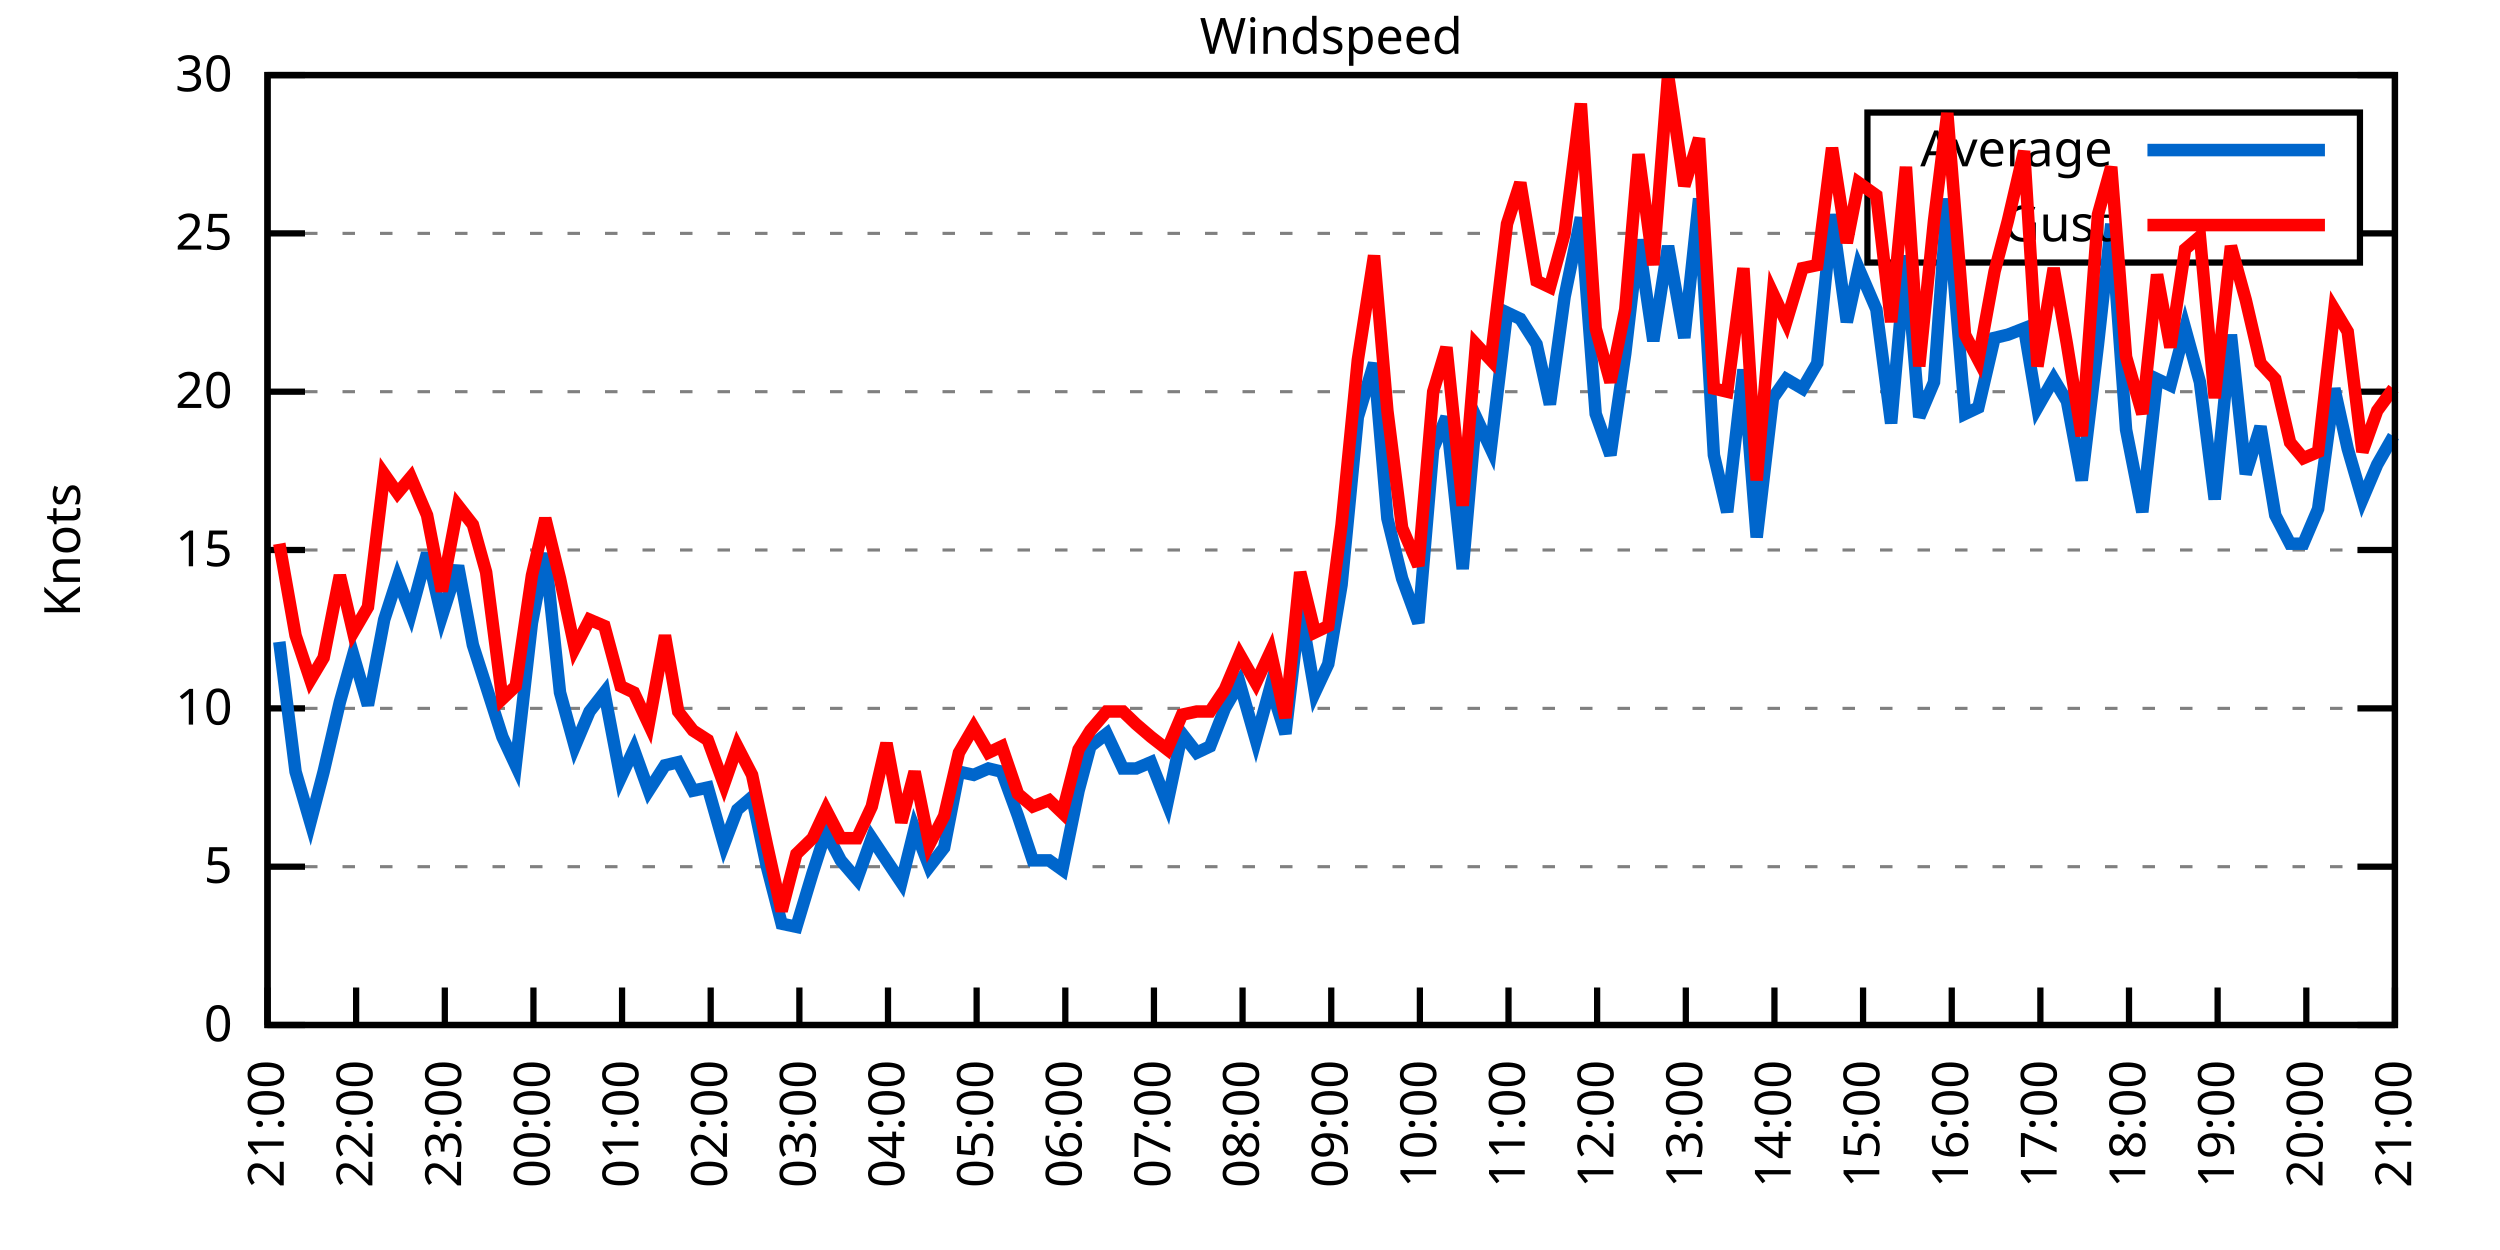
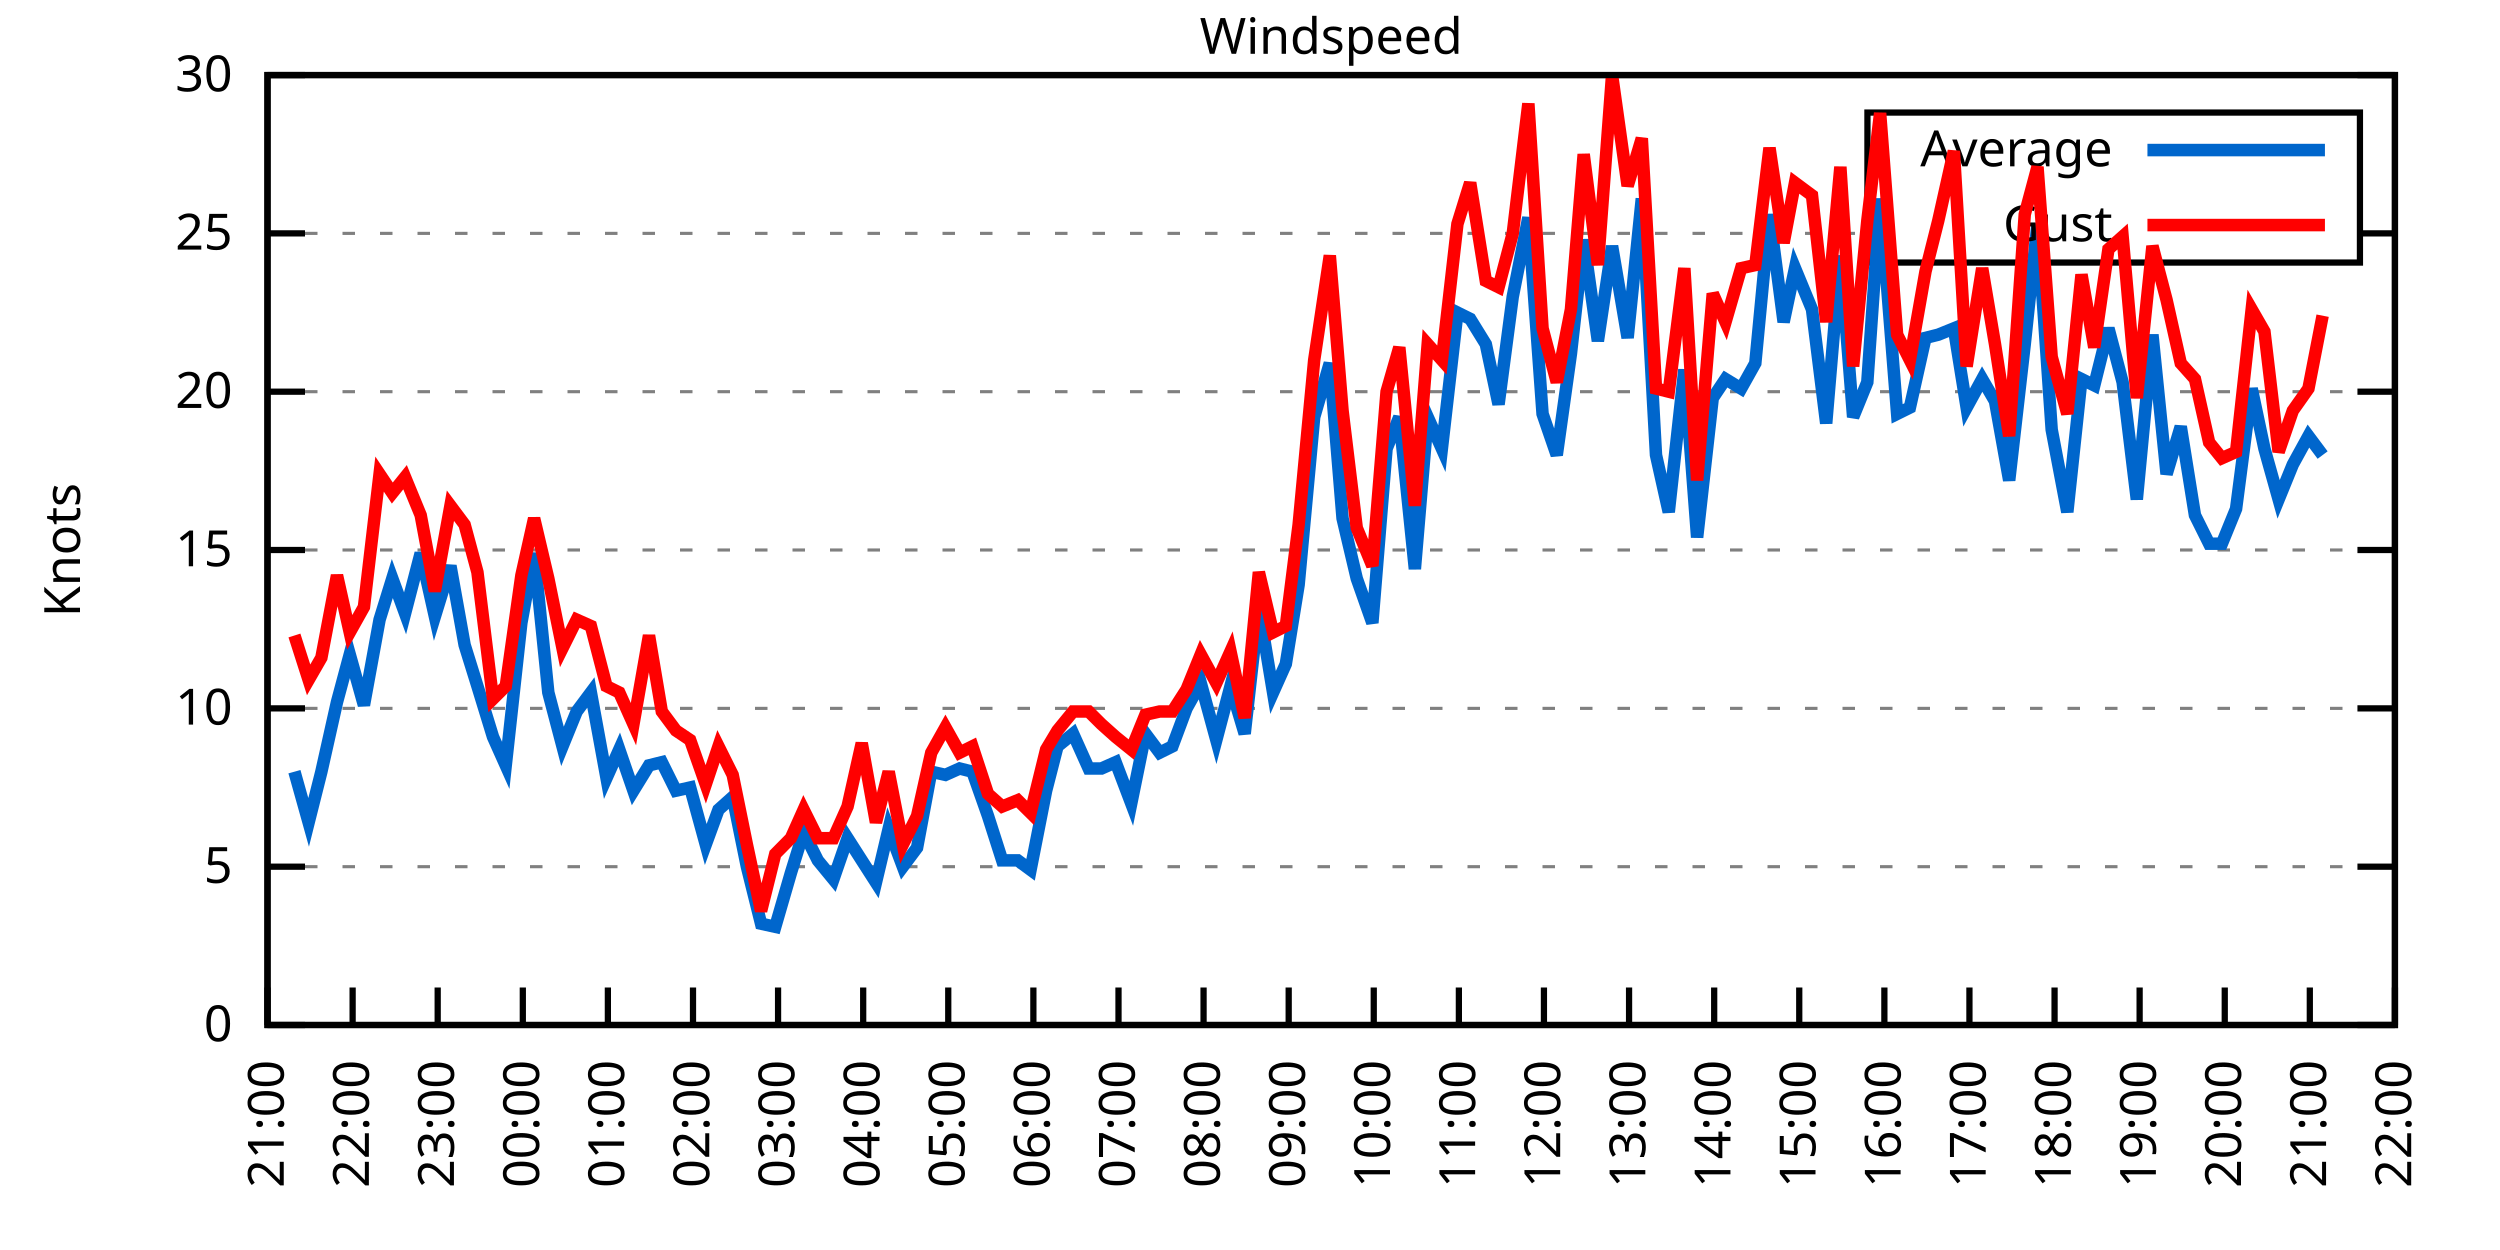
<svg xmlns="http://www.w3.org/2000/svg" xmlns:xlink="http://www.w3.org/1999/xlink" width="400" height="200" viewBox="0 0 400 200">
  <g id="gnuplot_canvas">
    <rect x="0" y="0" width="400" height="200" fill="none" />
    <defs>
      <circle id="gpDot" r="0.5" stroke-width="0.5" stroke="currentColor" />
      <path id="gpPt0" stroke-width="0.333" stroke="currentColor" d="M-1,0 h2 M0,-1 v2" />
      <path id="gpPt1" stroke-width="0.333" stroke="currentColor" d="M-1,-1 L1,1 M1,-1 L-1,1" />
      <path id="gpPt2" stroke-width="0.333" stroke="currentColor" d="M-1,0 L1,0 M0,-1 L0,1 M-1,-1 L1,1 M-1,1 L1,-1" />
      <rect id="gpPt3" stroke-width="0.333" stroke="currentColor" x="-1" y="-1" width="2" height="2" />
      <rect id="gpPt4" stroke-width="0.333" stroke="currentColor" fill="currentColor" x="-1" y="-1" width="2" height="2" />
      <circle id="gpPt5" stroke-width="0.333" stroke="currentColor" cx="0" cy="0" r="1" />
      <use xlink:href="#gpPt5" id="gpPt6" fill="currentColor" stroke="none" />
      <path id="gpPt7" stroke-width="0.333" stroke="currentColor" d="M0,-1.33 L-1.33,0.67 L1.33,0.67 z" />
      <use xlink:href="#gpPt7" id="gpPt8" fill="currentColor" stroke="none" />
      <use xlink:href="#gpPt7" id="gpPt9" stroke="currentColor" transform="rotate(180)" />
      <use xlink:href="#gpPt9" id="gpPt10" fill="currentColor" stroke="none" />
      <use xlink:href="#gpPt3" id="gpPt11" stroke="currentColor" transform="rotate(45)" />
      <use xlink:href="#gpPt11" id="gpPt12" fill="currentColor" stroke="none" />
      <path id="gpPt13" stroke-width="0.333" stroke="currentColor" d="M0,1.330 L1.265,0.411 L0.782,-1.067 L-0.782,-1.076 L-1.265,0.411 z" />
      <use xlink:href="#gpPt13" id="gpPt14" fill="currentColor" stroke="none" />
      <filter id="textbox" filterUnits="objectBoundingBox" x="0" y="0" height="1" width="1">
        <feFlood flood-color="white" flood-opacity="1" result="bgnd" />
        <feComposite in="SourceGraphic" in2="bgnd" operator="atop" />
      </filter>
      <filter id="greybox" filterUnits="objectBoundingBox" x="0" y="0" height="1" width="1">
        <feFlood flood-color="lightgrey" flood-opacity="1" result="grey" />
        <feComposite in="SourceGraphic" in2="grey" operator="atop" />
      </filter>
    </defs>
    <g fill="none" color="white" stroke="currentColor" stroke-width="1.00" stroke-linecap="butt" stroke-linejoin="miter">
</g>
    <g fill="none" color="black" stroke="currentColor" stroke-width="1.00" stroke-linecap="butt" stroke-linejoin="miter">
      <g stroke="none" shape-rendering="crispEdges">
        <polygon fill="rgb(255, 255, 255)" points="42.80,164.00 383.18,164.00 383.18,12.02 42.80,12.02 " />
      </g>
    </g>
    <g fill="none" color="black" stroke="currentColor" stroke-width="1.00" stroke-linecap="butt" stroke-linejoin="miter">
</g>
    <g fill="none" color="black" stroke="black" stroke-width="0.50" stroke-linecap="butt" stroke-linejoin="miter">
</g>
    <g fill="none" color="gray" stroke="currentColor" stroke-width="0.50" stroke-linecap="butt" stroke-linejoin="miter">
      <path stroke="gray" stroke-dasharray="2,4" class="gridline" d="M42.80,164.00 L383.19,164.00  " />
    </g>
    <g fill="none" color="gray" stroke="gray" stroke-width="1.00" stroke-linecap="butt" stroke-linejoin="miter">
</g>
    <g fill="none" color="black" stroke="currentColor" stroke-width="1.00" stroke-linecap="butt" stroke-linejoin="miter">
      <path stroke="black" d="M42.80,164.00 L48.80,164.00 M383.19,164.00 L377.19,164.00  " />
      <g transform="translate(37.20,166.60)" stroke="none" fill="black" font-family="Sans" font-size="8.00" text-anchor="end">
        <text>
          <tspan font-family="Sans"> 0</tspan>
        </text>
      </g>
    </g>
    <g fill="none" color="black" stroke="currentColor" stroke-width="1.00" stroke-linecap="butt" stroke-linejoin="miter">
</g>
    <g fill="none" color="black" stroke="black" stroke-width="0.50" stroke-linecap="butt" stroke-linejoin="miter">
</g>
    <g fill="none" color="gray" stroke="currentColor" stroke-width="0.50" stroke-linecap="butt" stroke-linejoin="miter">
      <path stroke="gray" stroke-dasharray="2,4" class="gridline" d="M42.80,138.67 L383.19,138.67  " />
    </g>
    <g fill="none" color="gray" stroke="gray" stroke-width="1.00" stroke-linecap="butt" stroke-linejoin="miter">
</g>
    <g fill="none" color="black" stroke="currentColor" stroke-width="1.00" stroke-linecap="butt" stroke-linejoin="miter">
      <path stroke="black" d="M42.80,138.67 L48.80,138.67 M383.19,138.67 L377.19,138.67  " />
      <g transform="translate(37.20,141.27)" stroke="none" fill="black" font-family="Sans" font-size="8.00" text-anchor="end">
        <text>
          <tspan font-family="Sans"> 5</tspan>
        </text>
      </g>
    </g>
    <g fill="none" color="black" stroke="currentColor" stroke-width="1.00" stroke-linecap="butt" stroke-linejoin="miter">
</g>
    <g fill="none" color="black" stroke="black" stroke-width="0.50" stroke-linecap="butt" stroke-linejoin="miter">
</g>
    <g fill="none" color="gray" stroke="currentColor" stroke-width="0.50" stroke-linecap="butt" stroke-linejoin="miter">
      <path stroke="gray" stroke-dasharray="2,4" class="gridline" d="M42.80,113.34 L383.19,113.34  " />
    </g>
    <g fill="none" color="gray" stroke="gray" stroke-width="1.00" stroke-linecap="butt" stroke-linejoin="miter">
</g>
    <g fill="none" color="black" stroke="currentColor" stroke-width="1.00" stroke-linecap="butt" stroke-linejoin="miter">
      <path stroke="black" d="M42.80,113.34 L48.80,113.34 M383.19,113.34 L377.19,113.34  " />
      <g transform="translate(37.20,115.94)" stroke="none" fill="black" font-family="Sans" font-size="8.00" text-anchor="end">
        <text>
          <tspan font-family="Sans"> 10</tspan>
        </text>
      </g>
    </g>
    <g fill="none" color="black" stroke="currentColor" stroke-width="1.00" stroke-linecap="butt" stroke-linejoin="miter">
</g>
    <g fill="none" color="black" stroke="black" stroke-width="0.50" stroke-linecap="butt" stroke-linejoin="miter">
</g>
    <g fill="none" color="gray" stroke="currentColor" stroke-width="0.50" stroke-linecap="butt" stroke-linejoin="miter">
      <path stroke="gray" stroke-dasharray="2,4" class="gridline" d="M42.80,88.00 L383.19,88.00  " />
    </g>
    <g fill="none" color="gray" stroke="gray" stroke-width="1.00" stroke-linecap="butt" stroke-linejoin="miter">
</g>
    <g fill="none" color="black" stroke="currentColor" stroke-width="1.00" stroke-linecap="butt" stroke-linejoin="miter">
      <path stroke="black" d="M42.80,88.00 L48.80,88.00 M383.19,88.00 L377.19,88.00  " />
      <g transform="translate(37.20,90.60)" stroke="none" fill="black" font-family="Sans" font-size="8.00" text-anchor="end">
        <text>
          <tspan font-family="Sans"> 15</tspan>
        </text>
      </g>
    </g>
    <g fill="none" color="black" stroke="currentColor" stroke-width="1.00" stroke-linecap="butt" stroke-linejoin="miter">
</g>
    <g fill="none" color="black" stroke="black" stroke-width="0.50" stroke-linecap="butt" stroke-linejoin="miter">
</g>
    <g fill="none" color="gray" stroke="currentColor" stroke-width="0.50" stroke-linecap="butt" stroke-linejoin="miter">
      <path stroke="gray" stroke-dasharray="2,4" class="gridline" d="M42.80,62.67 L383.19,62.67  " />
    </g>
    <g fill="none" color="gray" stroke="gray" stroke-width="1.00" stroke-linecap="butt" stroke-linejoin="miter">
</g>
    <g fill="none" color="black" stroke="currentColor" stroke-width="1.00" stroke-linecap="butt" stroke-linejoin="miter">
      <path stroke="black" d="M42.80,62.67 L48.80,62.67 M383.19,62.67 L377.19,62.67  " />
      <g transform="translate(37.20,65.27)" stroke="none" fill="black" font-family="Sans" font-size="8.00" text-anchor="end">
        <text>
          <tspan font-family="Sans"> 20</tspan>
        </text>
      </g>
    </g>
    <g fill="none" color="black" stroke="currentColor" stroke-width="1.00" stroke-linecap="butt" stroke-linejoin="miter">
</g>
    <g fill="none" color="black" stroke="black" stroke-width="0.50" stroke-linecap="butt" stroke-linejoin="miter">
</g>
    <g fill="none" color="gray" stroke="currentColor" stroke-width="0.50" stroke-linecap="butt" stroke-linejoin="miter">
      <path stroke="gray" stroke-dasharray="2,4" class="gridline" d="M42.80,37.34 L298.79,37.34 M377.59,37.34 L383.19,37.34  " />
    </g>
    <g fill="none" color="gray" stroke="gray" stroke-width="1.00" stroke-linecap="butt" stroke-linejoin="miter">
</g>
    <g fill="none" color="black" stroke="currentColor" stroke-width="1.00" stroke-linecap="butt" stroke-linejoin="miter">
      <path stroke="black" d="M42.80,37.34 L48.80,37.34 M383.19,37.34 L377.19,37.34  " />
      <g transform="translate(37.20,39.94)" stroke="none" fill="black" font-family="Sans" font-size="8.00" text-anchor="end">
        <text>
          <tspan font-family="Sans"> 25</tspan>
        </text>
      </g>
    </g>
    <g fill="none" color="black" stroke="currentColor" stroke-width="1.00" stroke-linecap="butt" stroke-linejoin="miter">
</g>
    <g fill="none" color="black" stroke="black" stroke-width="0.50" stroke-linecap="butt" stroke-linejoin="miter">
</g>
    <g fill="none" color="gray" stroke="currentColor" stroke-width="0.50" stroke-linecap="butt" stroke-linejoin="miter">
      <path stroke="gray" stroke-dasharray="2,4" class="gridline" d="M42.80,12.01 L383.19,12.01  " />
    </g>
    <g fill="none" color="gray" stroke="gray" stroke-width="1.00" stroke-linecap="butt" stroke-linejoin="miter">
</g>
    <g fill="none" color="black" stroke="currentColor" stroke-width="1.00" stroke-linecap="butt" stroke-linejoin="miter">
      <path stroke="black" d="M42.80,12.01 L48.80,12.01 M383.19,12.01 L377.19,12.01  " />
      <g transform="translate(37.20,14.61)" stroke="none" fill="black" font-family="Sans" font-size="8.00" text-anchor="end">
        <text>
          <tspan font-family="Sans"> 30</tspan>
        </text>
      </g>
    </g>
    <g fill="none" color="black" stroke="currentColor" stroke-width="1.00" stroke-linecap="butt" stroke-linejoin="miter">
      <path stroke="black" d="M42.80,164.00 L42.80,158.00  " />
      <g transform="translate(45.40,169.60) rotate(270.00)" stroke="none" fill="black" font-family="Sans" font-size="8.00" text-anchor="end">
        <text>
          <tspan font-family="Sans">21:00</tspan>
        </text>
      </g>
    </g>
    <g fill="none" color="black" stroke="currentColor" stroke-width="1.00" stroke-linecap="butt" stroke-linejoin="miter">
-       <path stroke="black" d="M56.98,164.00 L56.98,158.00  " />
-       <g transform="translate(59.58,169.60) rotate(270.00)" stroke="none" fill="black" font-family="Sans" font-size="8.00" text-anchor="end">
+       <path stroke="black" d="M56.42,164.00 L56.42,158.00  " />
+       <g transform="translate(59.02,169.60) rotate(270.00)" stroke="none" fill="black" font-family="Sans" font-size="8.00" text-anchor="end">
        <text>
          <tspan font-family="Sans">22:00</tspan>
        </text>
      </g>
    </g>
    <g fill="none" color="black" stroke="currentColor" stroke-width="1.00" stroke-linecap="butt" stroke-linejoin="miter">
-       <path stroke="black" d="M71.17,164.00 L71.17,158.00  " />
-       <g transform="translate(73.77,169.60) rotate(270.00)" stroke="none" fill="black" font-family="Sans" font-size="8.00" text-anchor="end">
+       <path stroke="black" d="M70.03,164.00 L70.03,158.00  " />
+       <g transform="translate(72.63,169.60) rotate(270.00)" stroke="none" fill="black" font-family="Sans" font-size="8.00" text-anchor="end">
        <text>
          <tspan font-family="Sans">23:00</tspan>
        </text>
      </g>
    </g>
    <g fill="none" color="black" stroke="currentColor" stroke-width="1.00" stroke-linecap="butt" stroke-linejoin="miter">
-       <path stroke="black" d="M85.35,164.00 L85.35,158.00  " />
-       <g transform="translate(87.95,169.60) rotate(270.00)" stroke="none" fill="black" font-family="Sans" font-size="8.00" text-anchor="end">
+       <path stroke="black" d="M83.65,164.00 L83.65,158.00  " />
+       <g transform="translate(86.25,169.60) rotate(270.00)" stroke="none" fill="black" font-family="Sans" font-size="8.00" text-anchor="end">
        <text>
          <tspan font-family="Sans">00:00</tspan>
        </text>
      </g>
    </g>
    <g fill="none" color="black" stroke="currentColor" stroke-width="1.00" stroke-linecap="butt" stroke-linejoin="miter">
-       <path stroke="black" d="M99.53,164.00 L99.53,158.00  " />
-       <g transform="translate(102.13,169.60) rotate(270.00)" stroke="none" fill="black" font-family="Sans" font-size="8.00" text-anchor="end">
+       <path stroke="black" d="M97.26,164.00 L97.26,158.00  " />
+       <g transform="translate(99.86,169.60) rotate(270.00)" stroke="none" fill="black" font-family="Sans" font-size="8.00" text-anchor="end">
        <text>
          <tspan font-family="Sans">01:00</tspan>
        </text>
      </g>
    </g>
    <g fill="none" color="black" stroke="currentColor" stroke-width="1.00" stroke-linecap="butt" stroke-linejoin="miter">
-       <path stroke="black" d="M113.71,164.00 L113.71,158.00  " />
-       <g transform="translate(116.31,169.60) rotate(270.00)" stroke="none" fill="black" font-family="Sans" font-size="8.00" text-anchor="end">
+       <path stroke="black" d="M110.88,164.00 L110.88,158.00  " />
+       <g transform="translate(113.48,169.60) rotate(270.00)" stroke="none" fill="black" font-family="Sans" font-size="8.00" text-anchor="end">
        <text>
          <tspan font-family="Sans">02:00</tspan>
        </text>
      </g>
    </g>
    <g fill="none" color="black" stroke="currentColor" stroke-width="1.00" stroke-linecap="butt" stroke-linejoin="miter">
-       <path stroke="black" d="M127.90,164.00 L127.90,158.00  " />
-       <g transform="translate(130.50,169.60) rotate(270.00)" stroke="none" fill="black" font-family="Sans" font-size="8.00" text-anchor="end">
+       <path stroke="black" d="M124.49,164.00 L124.49,158.00  " />
+       <g transform="translate(127.09,169.60) rotate(270.00)" stroke="none" fill="black" font-family="Sans" font-size="8.00" text-anchor="end">
        <text>
          <tspan font-family="Sans">03:00</tspan>
        </text>
      </g>
    </g>
    <g fill="none" color="black" stroke="currentColor" stroke-width="1.00" stroke-linecap="butt" stroke-linejoin="miter">
-       <path stroke="black" d="M142.08,164.00 L142.08,158.00  " />
-       <g transform="translate(144.68,169.60) rotate(270.00)" stroke="none" fill="black" font-family="Sans" font-size="8.00" text-anchor="end">
+       <path stroke="black" d="M138.11,164.00 L138.11,158.00  " />
+       <g transform="translate(140.71,169.60) rotate(270.00)" stroke="none" fill="black" font-family="Sans" font-size="8.00" text-anchor="end">
        <text>
          <tspan font-family="Sans">04:00</tspan>
        </text>
      </g>
    </g>
    <g fill="none" color="black" stroke="currentColor" stroke-width="1.00" stroke-linecap="butt" stroke-linejoin="miter">
-       <path stroke="black" d="M156.26,164.00 L156.26,158.00  " />
-       <g transform="translate(158.86,169.60) rotate(270.00)" stroke="none" fill="black" font-family="Sans" font-size="8.00" text-anchor="end">
+       <path stroke="black" d="M151.72,164.00 L151.72,158.00  " />
+       <g transform="translate(154.32,169.60) rotate(270.00)" stroke="none" fill="black" font-family="Sans" font-size="8.00" text-anchor="end">
        <text>
          <tspan font-family="Sans">05:00</tspan>
        </text>
      </g>
    </g>
    <g fill="none" color="black" stroke="currentColor" stroke-width="1.00" stroke-linecap="butt" stroke-linejoin="miter">
-       <path stroke="black" d="M170.45,164.00 L170.45,158.00  " />
-       <g transform="translate(173.05,169.60) rotate(270.00)" stroke="none" fill="black" font-family="Sans" font-size="8.00" text-anchor="end">
+       <path stroke="black" d="M165.34,164.00 L165.34,158.00  " />
+       <g transform="translate(167.94,169.60) rotate(270.00)" stroke="none" fill="black" font-family="Sans" font-size="8.00" text-anchor="end">
        <text>
          <tspan font-family="Sans">06:00</tspan>
        </text>
      </g>
    </g>
    <g fill="none" color="black" stroke="currentColor" stroke-width="1.00" stroke-linecap="butt" stroke-linejoin="miter">
-       <path stroke="black" d="M184.63,164.00 L184.63,158.00  " />
-       <g transform="translate(187.23,169.60) rotate(270.00)" stroke="none" fill="black" font-family="Sans" font-size="8.00" text-anchor="end">
+       <path stroke="black" d="M178.96,164.00 L178.96,158.00  " />
+       <g transform="translate(181.56,169.60) rotate(270.00)" stroke="none" fill="black" font-family="Sans" font-size="8.00" text-anchor="end">
        <text>
          <tspan font-family="Sans">07:00</tspan>
        </text>
      </g>
    </g>
    <g fill="none" color="black" stroke="currentColor" stroke-width="1.00" stroke-linecap="butt" stroke-linejoin="miter">
-       <path stroke="black" d="M198.81,164.00 L198.81,158.00  " />
-       <g transform="translate(201.41,169.60) rotate(270.00)" stroke="none" fill="black" font-family="Sans" font-size="8.00" text-anchor="end">
+       <path stroke="black" d="M192.57,164.00 L192.57,158.00  " />
+       <g transform="translate(195.17,169.60) rotate(270.00)" stroke="none" fill="black" font-family="Sans" font-size="8.00" text-anchor="end">
        <text>
          <tspan font-family="Sans">08:00</tspan>
        </text>
      </g>
    </g>
    <g fill="none" color="black" stroke="currentColor" stroke-width="1.00" stroke-linecap="butt" stroke-linejoin="miter">
-       <path stroke="black" d="M213.00,164.00 L213.00,158.00  " />
-       <g transform="translate(215.60,169.60) rotate(270.00)" stroke="none" fill="black" font-family="Sans" font-size="8.00" text-anchor="end">
+       <path stroke="black" d="M206.19,164.00 L206.19,158.00  " />
+       <g transform="translate(208.79,169.60) rotate(270.00)" stroke="none" fill="black" font-family="Sans" font-size="8.00" text-anchor="end">
        <text>
          <tspan font-family="Sans">09:00</tspan>
        </text>
      </g>
    </g>
    <g fill="none" color="black" stroke="currentColor" stroke-width="1.00" stroke-linecap="butt" stroke-linejoin="miter">
-       <path stroke="black" d="M227.18,164.00 L227.18,158.00  " />
-       <g transform="translate(229.78,169.60) rotate(270.00)" stroke="none" fill="black" font-family="Sans" font-size="8.00" text-anchor="end">
+       <path stroke="black" d="M219.80,164.00 L219.80,158.00  " />
+       <g transform="translate(222.40,169.60) rotate(270.00)" stroke="none" fill="black" font-family="Sans" font-size="8.00" text-anchor="end">
        <text>
          <tspan font-family="Sans">10:00</tspan>
        </text>
      </g>
    </g>
    <g fill="none" color="black" stroke="currentColor" stroke-width="1.00" stroke-linecap="butt" stroke-linejoin="miter">
-       <path stroke="black" d="M241.36,164.00 L241.36,158.00  " />
-       <g transform="translate(243.96,169.60) rotate(270.00)" stroke="none" fill="black" font-family="Sans" font-size="8.00" text-anchor="end">
+       <path stroke="black" d="M233.42,164.00 L233.42,158.00  " />
+       <g transform="translate(236.02,169.60) rotate(270.00)" stroke="none" fill="black" font-family="Sans" font-size="8.00" text-anchor="end">
        <text>
          <tspan font-family="Sans">11:00</tspan>
        </text>
      </g>
    </g>
    <g fill="none" color="black" stroke="currentColor" stroke-width="1.00" stroke-linecap="butt" stroke-linejoin="miter">
-       <path stroke="black" d="M255.54,164.00 L255.54,158.00  " />
-       <g transform="translate(258.14,169.60) rotate(270.00)" stroke="none" fill="black" font-family="Sans" font-size="8.00" text-anchor="end">
+       <path stroke="black" d="M247.03,164.00 L247.03,158.00  " />
+       <g transform="translate(249.63,169.60) rotate(270.00)" stroke="none" fill="black" font-family="Sans" font-size="8.00" text-anchor="end">
        <text>
          <tspan font-family="Sans">12:00</tspan>
        </text>
      </g>
    </g>
    <g fill="none" color="black" stroke="currentColor" stroke-width="1.00" stroke-linecap="butt" stroke-linejoin="miter">
-       <path stroke="black" d="M269.73,164.00 L269.73,158.00  " />
-       <g transform="translate(272.33,169.60) rotate(270.00)" stroke="none" fill="black" font-family="Sans" font-size="8.00" text-anchor="end">
+       <path stroke="black" d="M260.65,164.00 L260.65,158.00  " />
+       <g transform="translate(263.25,169.60) rotate(270.00)" stroke="none" fill="black" font-family="Sans" font-size="8.00" text-anchor="end">
        <text>
          <tspan font-family="Sans">13:00</tspan>
        </text>
      </g>
    </g>
    <g fill="none" color="black" stroke="currentColor" stroke-width="1.00" stroke-linecap="butt" stroke-linejoin="miter">
-       <path stroke="black" d="M283.91,164.00 L283.91,158.00  " />
-       <g transform="translate(286.51,169.60) rotate(270.00)" stroke="none" fill="black" font-family="Sans" font-size="8.00" text-anchor="end">
+       <path stroke="black" d="M274.27,164.00 L274.27,158.00  " />
+       <g transform="translate(276.87,169.60) rotate(270.00)" stroke="none" fill="black" font-family="Sans" font-size="8.00" text-anchor="end">
        <text>
          <tspan font-family="Sans">14:00</tspan>
        </text>
      </g>
    </g>
    <g fill="none" color="black" stroke="currentColor" stroke-width="1.00" stroke-linecap="butt" stroke-linejoin="miter">
-       <path stroke="black" d="M298.09,164.00 L298.09,158.00  " />
-       <g transform="translate(300.69,169.60) rotate(270.00)" stroke="none" fill="black" font-family="Sans" font-size="8.00" text-anchor="end">
+       <path stroke="black" d="M287.88,164.00 L287.88,158.00  " />
+       <g transform="translate(290.48,169.60) rotate(270.00)" stroke="none" fill="black" font-family="Sans" font-size="8.00" text-anchor="end">
        <text>
          <tspan font-family="Sans">15:00</tspan>
        </text>
      </g>
    </g>
    <g fill="none" color="black" stroke="currentColor" stroke-width="1.00" stroke-linecap="butt" stroke-linejoin="miter">
-       <path stroke="black" d="M312.28,164.00 L312.28,158.00  " />
-       <g transform="translate(314.88,169.60) rotate(270.00)" stroke="none" fill="black" font-family="Sans" font-size="8.00" text-anchor="end">
+       <path stroke="black" d="M301.50,164.00 L301.50,158.00  " />
+       <g transform="translate(304.10,169.60) rotate(270.00)" stroke="none" fill="black" font-family="Sans" font-size="8.00" text-anchor="end">
        <text>
          <tspan font-family="Sans">16:00</tspan>
        </text>
      </g>
    </g>
    <g fill="none" color="black" stroke="currentColor" stroke-width="1.00" stroke-linecap="butt" stroke-linejoin="miter">
-       <path stroke="black" d="M326.46,164.00 L326.46,158.00  " />
-       <g transform="translate(329.06,169.60) rotate(270.00)" stroke="none" fill="black" font-family="Sans" font-size="8.00" text-anchor="end">
+       <path stroke="black" d="M315.11,164.00 L315.11,158.00  " />
+       <g transform="translate(317.71,169.60) rotate(270.00)" stroke="none" fill="black" font-family="Sans" font-size="8.00" text-anchor="end">
        <text>
          <tspan font-family="Sans">17:00</tspan>
        </text>
      </g>
    </g>
    <g fill="none" color="black" stroke="currentColor" stroke-width="1.00" stroke-linecap="butt" stroke-linejoin="miter">
-       <path stroke="black" d="M340.64,164.00 L340.64,158.00  " />
-       <g transform="translate(343.24,169.60) rotate(270.00)" stroke="none" fill="black" font-family="Sans" font-size="8.00" text-anchor="end">
+       <path stroke="black" d="M328.73,164.00 L328.73,158.00  " />
+       <g transform="translate(331.33,169.60) rotate(270.00)" stroke="none" fill="black" font-family="Sans" font-size="8.00" text-anchor="end">
        <text>
          <tspan font-family="Sans">18:00</tspan>
        </text>
      </g>
    </g>
    <g fill="none" color="black" stroke="currentColor" stroke-width="1.00" stroke-linecap="butt" stroke-linejoin="miter">
-       <path stroke="black" d="M354.82,164.00 L354.82,158.00  " />
-       <g transform="translate(357.42,169.60) rotate(270.00)" stroke="none" fill="black" font-family="Sans" font-size="8.00" text-anchor="end">
+       <path stroke="black" d="M342.34,164.00 L342.34,158.00  " />
+       <g transform="translate(344.94,169.60) rotate(270.00)" stroke="none" fill="black" font-family="Sans" font-size="8.00" text-anchor="end">
        <text>
          <tspan font-family="Sans">19:00</tspan>
        </text>
      </g>
    </g>
    <g fill="none" color="black" stroke="currentColor" stroke-width="1.00" stroke-linecap="butt" stroke-linejoin="miter">
-       <path stroke="black" d="M369.01,164.00 L369.01,158.00  " />
-       <g transform="translate(371.61,169.60) rotate(270.00)" stroke="none" fill="black" font-family="Sans" font-size="8.00" text-anchor="end">
+       <path stroke="black" d="M355.96,164.00 L355.96,158.00  " />
+       <g transform="translate(358.56,169.60) rotate(270.00)" stroke="none" fill="black" font-family="Sans" font-size="8.00" text-anchor="end">
        <text>
          <tspan font-family="Sans">20:00</tspan>
+         </text>
+       </g>
+     </g>
+     <g fill="none" color="black" stroke="currentColor" stroke-width="1.00" stroke-linecap="butt" stroke-linejoin="miter">
+       <path stroke="black" d="M369.57,164.00 L369.57,158.00  " />
+       <g transform="translate(372.17,169.60) rotate(270.00)" stroke="none" fill="black" font-family="Sans" font-size="8.00" text-anchor="end">
+         <text>
+           <tspan font-family="Sans">21:00</tspan>
        </text>
      </g>
    </g>
    <g fill="none" color="black" stroke="currentColor" stroke-width="1.00" stroke-linecap="butt" stroke-linejoin="miter">
      <path stroke="black" d="M383.19,164.00 L383.19,158.00  " />
      <g transform="translate(385.79,169.60) rotate(270.00)" stroke="none" fill="black" font-family="Sans" font-size="8.00" text-anchor="end">
        <text>
-           <tspan font-family="Sans">21:00</tspan>
+           <tspan font-family="Sans">22:00</tspan>
        </text>
      </g>
    </g>
    <g fill="none" color="black" stroke="currentColor" stroke-width="1.00" stroke-linecap="butt" stroke-linejoin="miter">
</g>
    <g fill="none" color="black" stroke="currentColor" stroke-width="1.00" stroke-linecap="butt" stroke-linejoin="miter">
      <path stroke="black" d="M42.80,12.01 L42.80,164.00 L383.19,164.00 L383.19,12.01 L42.80,12.01 Z  " />
    </g>
    <g fill="none" color="black" stroke="currentColor" stroke-width="1.00" stroke-linecap="butt" stroke-linejoin="miter">
</g>
    <g fill="none" color="black" stroke="currentColor" stroke-width="1.00" stroke-linecap="butt" stroke-linejoin="miter">
      <path stroke="black" d="M298.79,42.01 L298.79,18.01 L377.59,18.01 L377.59,42.01 L298.79,42.01 Z  " />
    </g>
    <g id="Windspeed_plot_1">
      <g fill="none" color="white" stroke="black" stroke-width="2.00" stroke-linecap="butt" stroke-linejoin="miter">
</g>
      <g fill="none" color="black" stroke="currentColor" stroke-width="2.00" stroke-linecap="butt" stroke-linejoin="miter">
        <g transform="translate(337.99,26.61)" stroke="none" fill="black" font-family="Sans" font-size="8.00" text-anchor="end">
          <text>
            <tspan font-family="Sans">Average</tspan>
          </text>
        </g>
      </g>
      <g fill="none" color="black" stroke="currentColor" stroke-width="2.00" stroke-linecap="butt" stroke-linejoin="miter">
-         <path stroke="rgb(  0, 102, 204)" d="M343.59,24.01 L371.99,24.01 M44.69,102.70 L47.29,123.47 L49.66,131.58 L51.78,123.47 L54.38,112.32 L56.51,104.72   L58.87,112.83 L61.47,99.15 L63.60,92.56 L65.73,98.14 L68.33,88.51 L70.69,98.64 L73.29,90.54 L75.66,103.20   L77.78,109.79 L80.38,117.90 L82.51,122.46 L85.11,99.66 L87.24,88.51 L89.60,110.80 L91.97,119.42 L94.33,113.84   L96.70,110.80 L99.30,124.48 L101.42,119.92 L103.79,126.51 L106.39,122.46 L108.51,121.95 L110.88,126.51 L113.24,126.00   L115.84,135.12 L117.97,129.55 L120.33,127.52 L122.70,138.67 L125.06,147.79 L127.42,148.29 L130.02,139.68 L132.15,133.10   L134.52,137.66 L137.12,140.69 L139.48,134.11 L141.84,137.66 L144.21,141.20 L146.34,132.59 L148.70,138.67 L151.06,135.63   L153.43,123.47 L155.79,123.98 L158.15,122.96 L160.28,123.47 L162.88,130.56 L165.25,137.66 L167.85,137.66 L169.97,139.17   L172.57,126.51 L174.46,119.42 L177.06,117.39 L179.67,122.96 L181.79,122.96 L184.16,121.95 L186.76,128.54 L189.12,117.39   L191.48,120.43 L193.61,119.42 L195.98,113.34 L198.34,109.28 L200.94,118.40 L203.30,109.79 L205.67,117.39 L208.03,97.12   L210.39,110.80 L212.52,106.24 L214.65,93.58 L217.25,66.73 L219.85,58.11 L221.98,82.94 L224.34,92.56 L226.94,99.66   L229.31,71.79 L231.43,66.73 L234.03,91.04 L236.16,66.73 L238.52,71.79 L241.12,50.01 L243.25,51.02 L245.85,55.07   L247.98,64.70 L250.34,47.47 L252.94,34.81 L255.31,66.22 L257.67,72.81 L260.04,56.59 L262.16,38.35 L264.53,54.57   L266.89,39.37 L269.49,54.06 L271.85,31.77 L274.22,72.81 L276.35,81.93 L278.95,59.13 L281.07,85.98 L283.67,63.69   L285.80,60.65 L288.40,62.17 L290.76,58.11 L293.13,34.30 L295.49,51.53 L297.38,42.91 L300.22,49.50 L302.58,67.74   L304.95,40.89 L307.08,66.73 L309.44,61.15 L311.57,31.77 L314.40,66.22 L316.53,65.21 L319.13,54.06 L321.26,53.55   L323.86,52.54 L325.99,65.21 L328.59,60.65 L330.71,64.19 L333.08,76.86 L335.68,55.07 L337.80,35.82 L340.17,68.75   L342.77,81.93 L345.13,60.65 L347.26,61.66 L349.62,52.54 L351.99,61.15 L354.35,79.90 L356.95,53.55 L359.32,75.85   L361.68,68.25 L364.04,82.43 L366.41,86.99 L368.53,86.99 L370.90,81.42 L373.50,62.17 L375.63,71.79 L377.99,79.90   L380.35,74.33 L382.95,69.77  " />
+         <path stroke="rgb(  0, 102, 204)" d="M343.59,24.01 L371.99,24.01 M47.11,123.47 L49.38,131.58 L51.42,123.47 L53.92,112.32 L55.96,104.72 L58.23,112.83   L60.73,99.15 L62.77,92.56 L64.81,98.14 L67.31,88.51 L69.58,98.64 L72.07,90.54 L74.34,103.20 L76.39,109.79   L78.88,117.90 L80.92,122.46 L83.42,99.66 L85.46,88.51 L87.73,110.80 L90.00,119.42 L92.27,113.84 L94.54,110.80   L97.04,124.48 L99.08,119.92 L101.35,126.51 L103.84,122.46 L105.89,121.95 L108.15,126.51 L110.42,126.00 L112.92,135.12   L114.96,129.55 L117.23,127.52 L119.50,138.67 L121.77,147.79 L124.04,148.29 L126.54,139.68 L128.58,133.10 L130.85,137.66   L133.34,140.69 L135.61,134.11 L137.88,137.66 L140.15,141.20 L142.19,132.59 L144.46,138.67 L146.73,135.63 L149.00,123.47   L151.27,123.98 L153.54,122.96 L155.58,123.47 L158.08,130.56 L160.35,137.66 L162.84,137.66 L164.89,139.17 L167.38,126.51   L169.20,119.42 L171.69,117.39 L174.19,122.96 L176.23,122.96 L178.50,121.95 L181.00,128.54 L183.27,117.39 L185.54,120.43   L187.58,119.42 L189.85,113.34 L192.12,109.28 L194.61,118.40 L196.88,109.79 L199.15,117.39 L201.42,97.12 L203.69,110.80   L205.73,106.24 L207.78,93.58 L210.27,66.73 L212.77,58.11 L214.81,82.94 L217.08,92.56 L219.58,99.66 L221.85,71.79   L223.89,66.73 L226.38,91.04 L228.43,66.73 L230.70,71.79 L233.19,50.01 L235.23,51.02 L237.73,55.07 L239.77,64.70   L242.04,47.47 L244.54,34.81 L246.81,66.22 L249.08,72.81 L251.35,56.59 L253.39,38.35 L255.66,54.57 L257.93,39.37   L260.42,54.06 L262.69,31.77 L264.96,72.81 L267.00,81.93 L269.50,59.13 L271.54,85.98 L274.04,63.69 L276.08,60.65   L278.58,62.17 L280.85,58.11 L283.12,34.30 L285.38,51.53 L287.20,42.91 L289.92,49.50 L292.19,67.74 L294.46,40.89   L296.50,66.73 L298.77,61.15 L300.82,31.77 L303.54,66.22 L305.58,65.21 L308.08,54.06 L310.12,53.55 L312.62,52.54   L314.66,65.21 L317.15,60.65 L319.20,64.19 L321.47,76.86 L323.96,55.07 L326.00,35.82 L328.27,68.75 L330.77,81.93   L333.04,60.65 L335.08,61.66 L337.35,52.54 L339.62,61.15 L341.89,79.90 L344.39,53.55 L346.65,75.85 L348.92,68.25   L351.19,82.43 L353.46,86.99 L355.50,86.99 L357.77,81.42 L360.27,62.17 L362.31,71.79 L364.58,79.90 L366.85,74.33   L369.35,69.77 L371.62,72.81  " />
      </g>
    </g>
    <g id="Windspeed_plot_2">
      <g fill="none" color="black" stroke="currentColor" stroke-width="2.00" stroke-linecap="butt" stroke-linejoin="miter">
        <g transform="translate(337.99,38.61)" stroke="none" fill="black" font-family="Sans" font-size="8.00" text-anchor="end">
          <text>
            <tspan font-family="Sans">Gust</tspan>
          </text>
        </g>
      </g>
      <g fill="none" color="black" stroke="currentColor" stroke-width="2.00" stroke-linecap="butt" stroke-linejoin="miter">
-         <path stroke="rgb(255,   0,   0)" d="M343.59,36.01 L371.99,36.01 M44.69,86.99 L47.29,101.68 L49.66,108.78 L51.78,105.23 L54.38,92.06 L56.51,101.18   L58.87,97.12 L61.47,75.85 L63.60,78.89 L65.73,76.35 L68.33,82.43 L70.69,94.59 L73.29,80.91 L75.66,83.95   L77.78,91.55 L80.38,111.82 L82.51,109.79 L85.11,92.06 L87.24,82.94 L89.60,92.56 L91.97,103.71 L94.33,99.15   L96.70,100.16 L99.30,109.79 L101.42,110.80 L103.79,115.87 L106.39,101.68 L108.51,113.84 L110.88,116.88 L113.24,118.40   L115.84,125.50 L117.97,119.42 L120.33,123.98 L122.70,135.12 L125.06,145.76 L127.42,136.64 L130.02,134.11 L132.15,129.55   L134.52,134.11 L137.12,134.11 L139.48,129.04 L141.84,118.91 L144.21,131.58 L146.34,123.47 L148.70,135.12 L151.06,130.56   L153.43,120.43 L155.79,116.38 L158.15,120.43 L160.28,119.42 L162.88,127.02 L165.25,129.04 L167.85,128.03 L169.97,130.06   L172.57,119.92 L174.46,116.88 L177.06,113.84 L179.67,113.84 L181.79,115.87 L184.16,117.90 L186.76,119.92 L189.12,114.35   L191.48,113.84 L193.61,113.84 L195.98,110.30 L198.34,104.72 L200.94,109.28 L203.30,104.22 L205.67,114.86 L208.03,91.55   L210.39,101.18 L212.52,100.16 L214.65,83.95 L217.25,57.61 L219.85,40.89 L221.98,65.71 L224.34,84.46 L226.94,90.54   L229.31,62.67 L231.43,55.58 L234.03,80.91 L236.16,55.07 L238.52,57.61 L241.12,35.82 L243.25,29.24 L245.85,44.94   L247.98,45.95 L250.34,37.34 L252.94,16.57 L255.31,52.54 L257.67,61.15 L260.04,49.50 L262.16,24.68 L264.53,42.41   L266.89,12.01 L269.49,29.74 L271.85,22.14 L274.22,62.17 L276.35,62.67 L278.95,42.91 L281.07,76.86 L283.67,46.97   L285.80,51.53 L288.40,42.91 L290.76,42.41 L293.13,23.66 L295.49,38.86 L297.38,29.24 L300.22,31.26 L302.58,51.53   L304.95,26.70 L307.08,58.62 L309.44,35.32 L311.57,18.09 L314.40,53.55 L316.53,57.61 L319.13,43.42 L321.26,35.32   L323.86,24.17 L325.99,58.62 L328.59,42.91 L330.71,55.07 L333.08,69.77 L335.68,34.30 L337.80,26.70 L340.17,57.10   L342.77,66.22 L345.13,43.93 L347.26,55.58 L349.62,39.87 L351.99,37.85 L354.35,63.69 L356.95,39.37 L359.32,47.98   L361.68,58.11 L364.04,60.65 L366.41,70.78 L368.53,73.31 L370.90,72.30 L373.50,49.50 L375.63,53.05 L377.99,72.30   L380.35,65.71 L382.95,62.17  " />
+         <path stroke="rgb(255,   0,   0)" d="M343.59,36.01 L371.99,36.01 M47.11,101.68 L49.38,108.78 L51.42,105.23 L53.92,92.06 L55.96,101.18 L58.23,97.12   L60.73,75.85 L62.77,78.89 L64.81,76.35 L67.31,82.43 L69.58,94.59 L72.07,80.91 L74.34,83.95 L76.39,91.55   L78.88,111.82 L80.92,109.79 L83.42,92.06 L85.46,82.94 L87.73,92.56 L90.00,103.71 L92.27,99.15 L94.54,100.16   L97.04,109.79 L99.08,110.80 L101.35,115.87 L103.84,101.68 L105.89,113.84 L108.15,116.88 L110.42,118.40 L112.92,125.50   L114.96,119.42 L117.23,123.98 L119.50,135.12 L121.77,145.76 L124.04,136.64 L126.54,134.11 L128.58,129.55 L130.85,134.11   L133.34,134.11 L135.61,129.04 L137.88,118.91 L140.15,131.58 L142.19,123.47 L144.46,135.12 L146.73,130.56 L149.00,120.43   L151.27,116.38 L153.54,120.43 L155.58,119.42 L158.08,127.02 L160.35,129.04 L162.84,128.03 L164.89,130.06 L167.38,119.92   L169.20,116.88 L171.69,113.84 L174.19,113.84 L176.23,115.87 L178.50,117.90 L181.00,119.92 L183.27,114.35 L185.54,113.84   L187.58,113.84 L189.85,110.30 L192.12,104.72 L194.61,109.28 L196.88,104.22 L199.15,114.86 L201.42,91.55 L203.69,101.18   L205.73,100.16 L207.78,83.95 L210.27,57.61 L212.77,40.89 L214.81,65.71 L217.08,84.46 L219.58,90.54 L221.85,62.67   L223.89,55.58 L226.38,80.91 L228.43,55.07 L230.70,57.61 L233.19,35.82 L235.23,29.24 L237.73,44.94 L239.77,45.95   L242.04,37.34 L244.54,16.57 L246.81,52.54 L249.08,61.15 L251.35,49.50 L253.39,24.68 L255.66,42.41 L257.93,12.01   L260.42,29.74 L262.69,22.14 L264.96,62.17 L267.00,62.67 L269.50,42.91 L271.54,76.86 L274.04,46.97 L276.08,51.53   L278.58,42.91 L280.85,42.41 L283.12,23.66 L285.38,38.86 L287.20,29.24 L289.92,31.26 L292.19,51.53 L294.46,26.70   L296.50,58.62 L298.77,35.32 L300.82,18.09 L303.54,53.55 L305.58,57.61 L308.08,43.42 L310.12,35.32 L312.62,24.17   L314.66,58.62 L317.15,42.91 L319.20,55.07 L321.47,69.77 L323.96,34.30 L326.00,26.70 L328.27,57.10 L330.77,66.22   L333.04,43.93 L335.08,55.58 L337.35,39.87 L339.62,37.85 L341.89,63.69 L344.39,39.37 L346.65,47.98 L348.92,58.11   L351.19,60.65 L353.46,70.78 L355.50,73.31 L357.77,72.30 L360.27,49.50 L362.31,53.05 L364.58,72.30 L366.85,65.71   L369.35,62.17 L371.62,50.51  " />
      </g>
    </g>
    <g fill="none" color="black" stroke="currentColor" stroke-width="2.00" stroke-linecap="butt" stroke-linejoin="miter">
</g>
    <g fill="none" color="black" stroke="black" stroke-width="1.00" stroke-linecap="butt" stroke-linejoin="miter">
</g>
    <g fill="none" color="black" stroke="currentColor" stroke-width="1.00" stroke-linecap="butt" stroke-linejoin="miter">
      <path stroke="black" d="M42.80,12.01 L42.80,164.00 L383.19,164.00 L383.19,12.01 L42.80,12.01 Z  " />
      <g transform="translate(12.80,88.01) rotate(270.00)" stroke="none" fill="black" font-family="Sans" font-size="8.00" text-anchor="middle">
        <text>
          <tspan font-family="Sans">Knots</tspan>
        </text>
      </g>
    </g>
    <g fill="none" color="black" stroke="currentColor" stroke-width="1.00" stroke-linecap="butt" stroke-linejoin="miter">
</g>
    <g fill="none" color="black" stroke="currentColor" stroke-width="1.00" stroke-linecap="butt" stroke-linejoin="miter">
      <g transform="translate(212.99,8.61)" stroke="none" fill="black" font-family="Sans" font-size="8.00" text-anchor="middle">
        <text>
          <tspan font-family="Sans">Windspeed</tspan>
        </text>
      </g>
    </g>
    <g fill="none" color="black" stroke="currentColor" stroke-width="1.00" stroke-linecap="butt" stroke-linejoin="miter">
</g>
  </g>
</svg>
